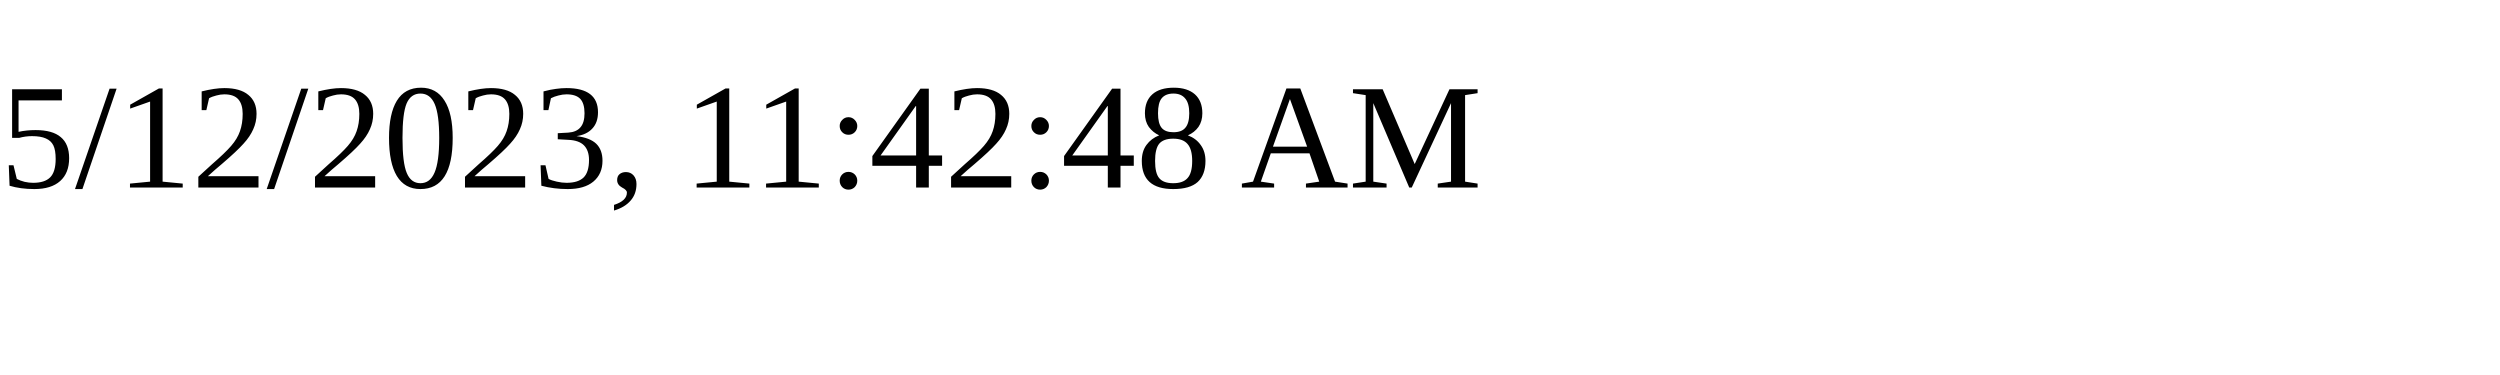
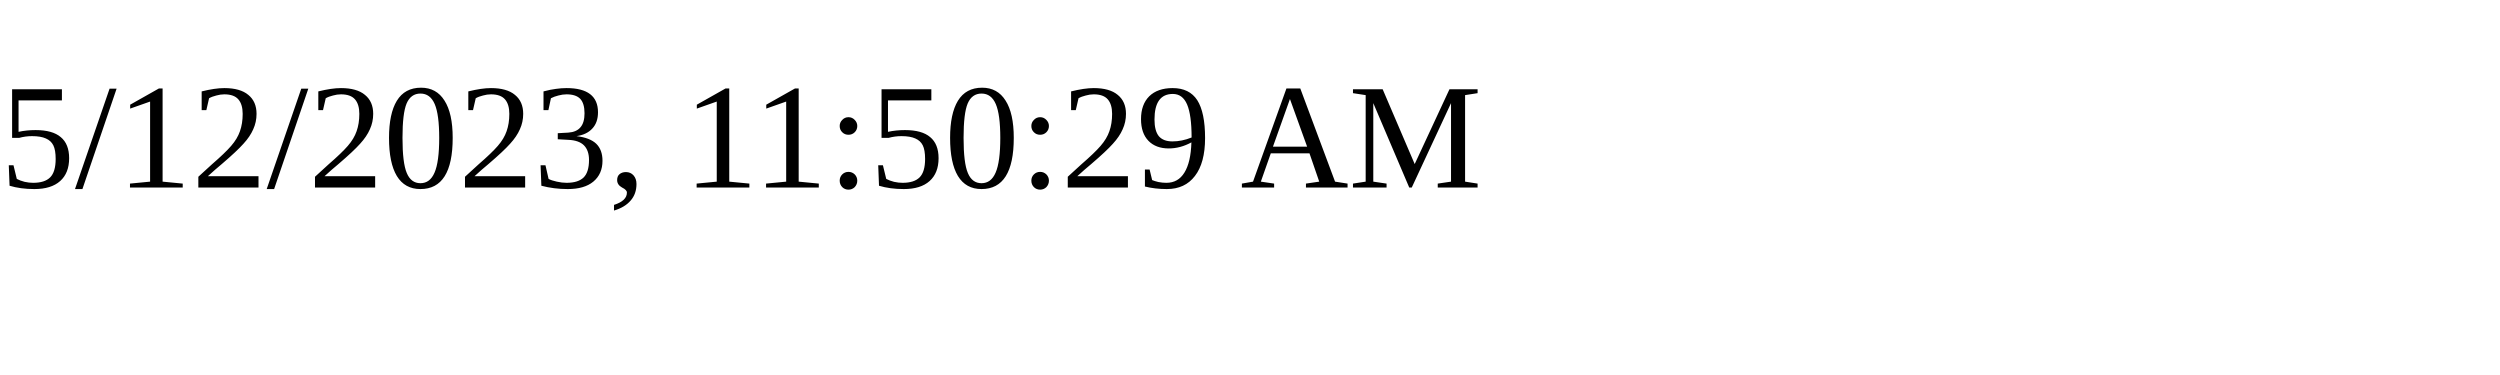
<svg xmlns="http://www.w3.org/2000/svg" height="30" width="200">
-   <text x="0" y="15">5/12/2023, 11:42:48 AM</text>
+   <text x="0" y="15">5/12/2023, 11:50:29 AM</text>
</svg>
